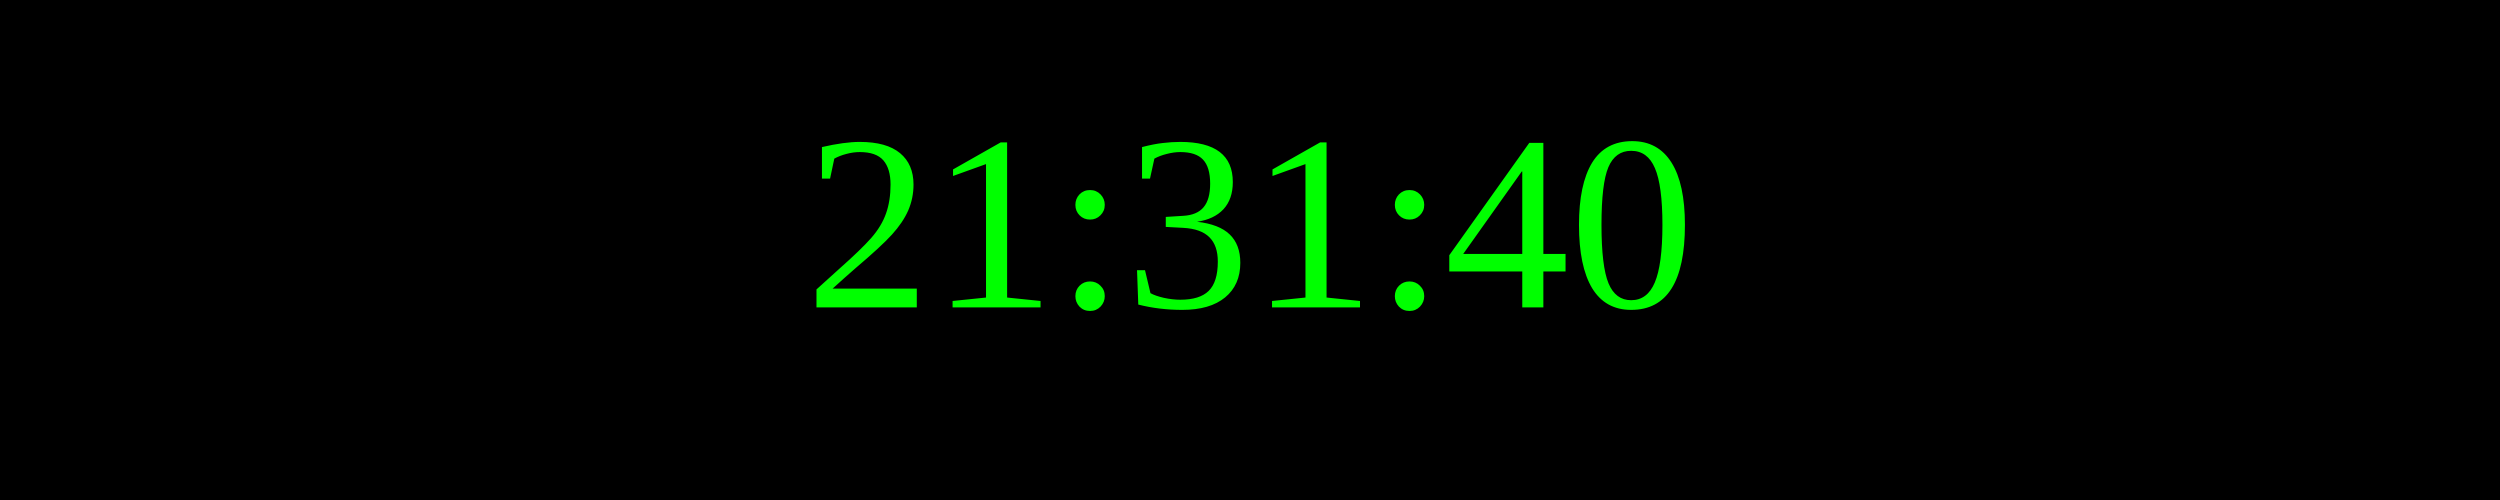
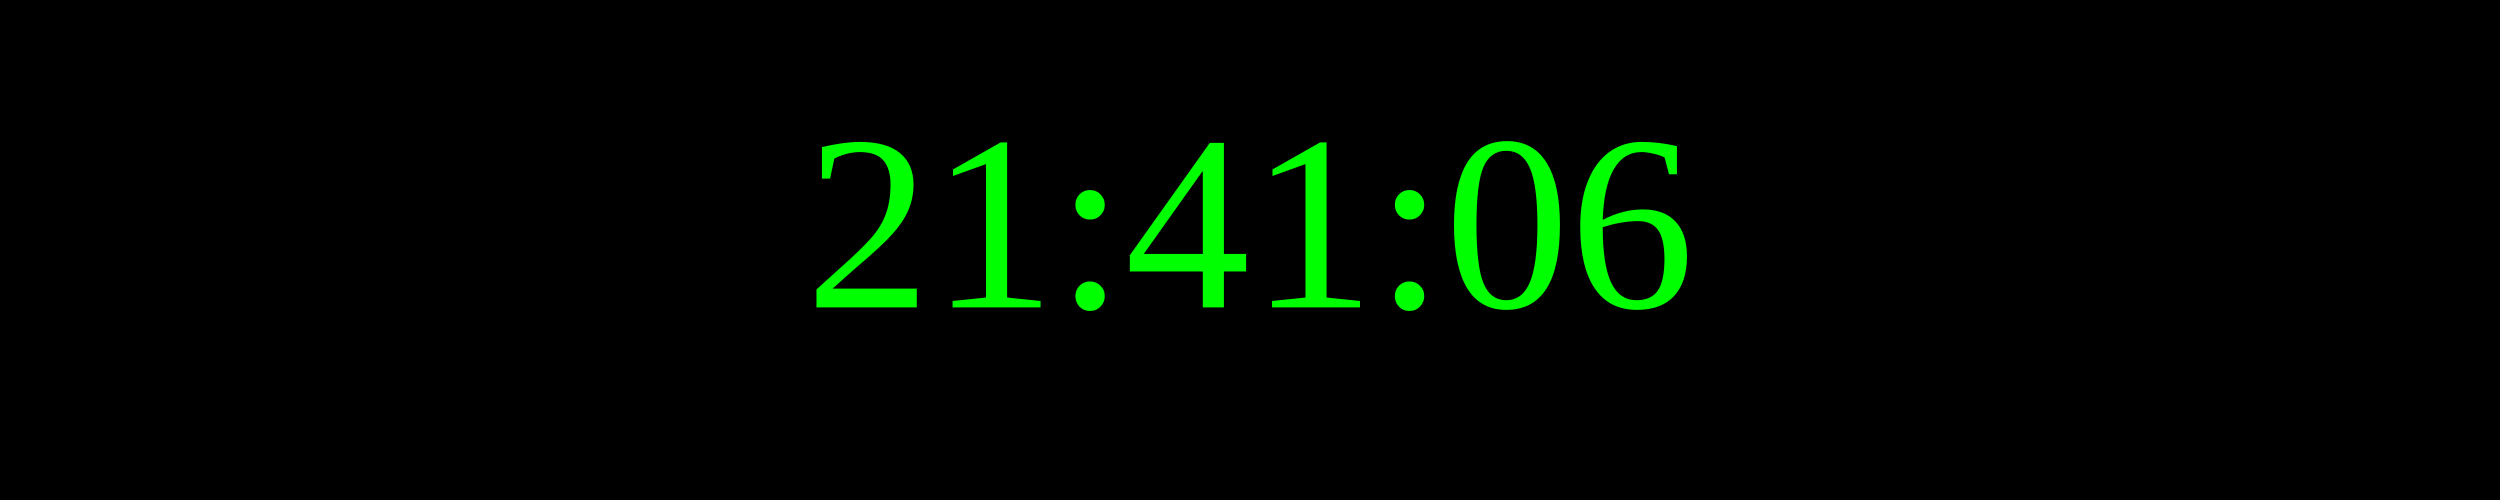
<svg xmlns="http://www.w3.org/2000/svg" width="250" height="50">
  <rect width="100%" height="100%" fill="black" />
  <text x="50%" y="50%" font-size="25" fill="lime" text-anchor="middle" dominant-baseline="middle">
- 21:31:40
+ 21:41:06
</text>
</svg>
